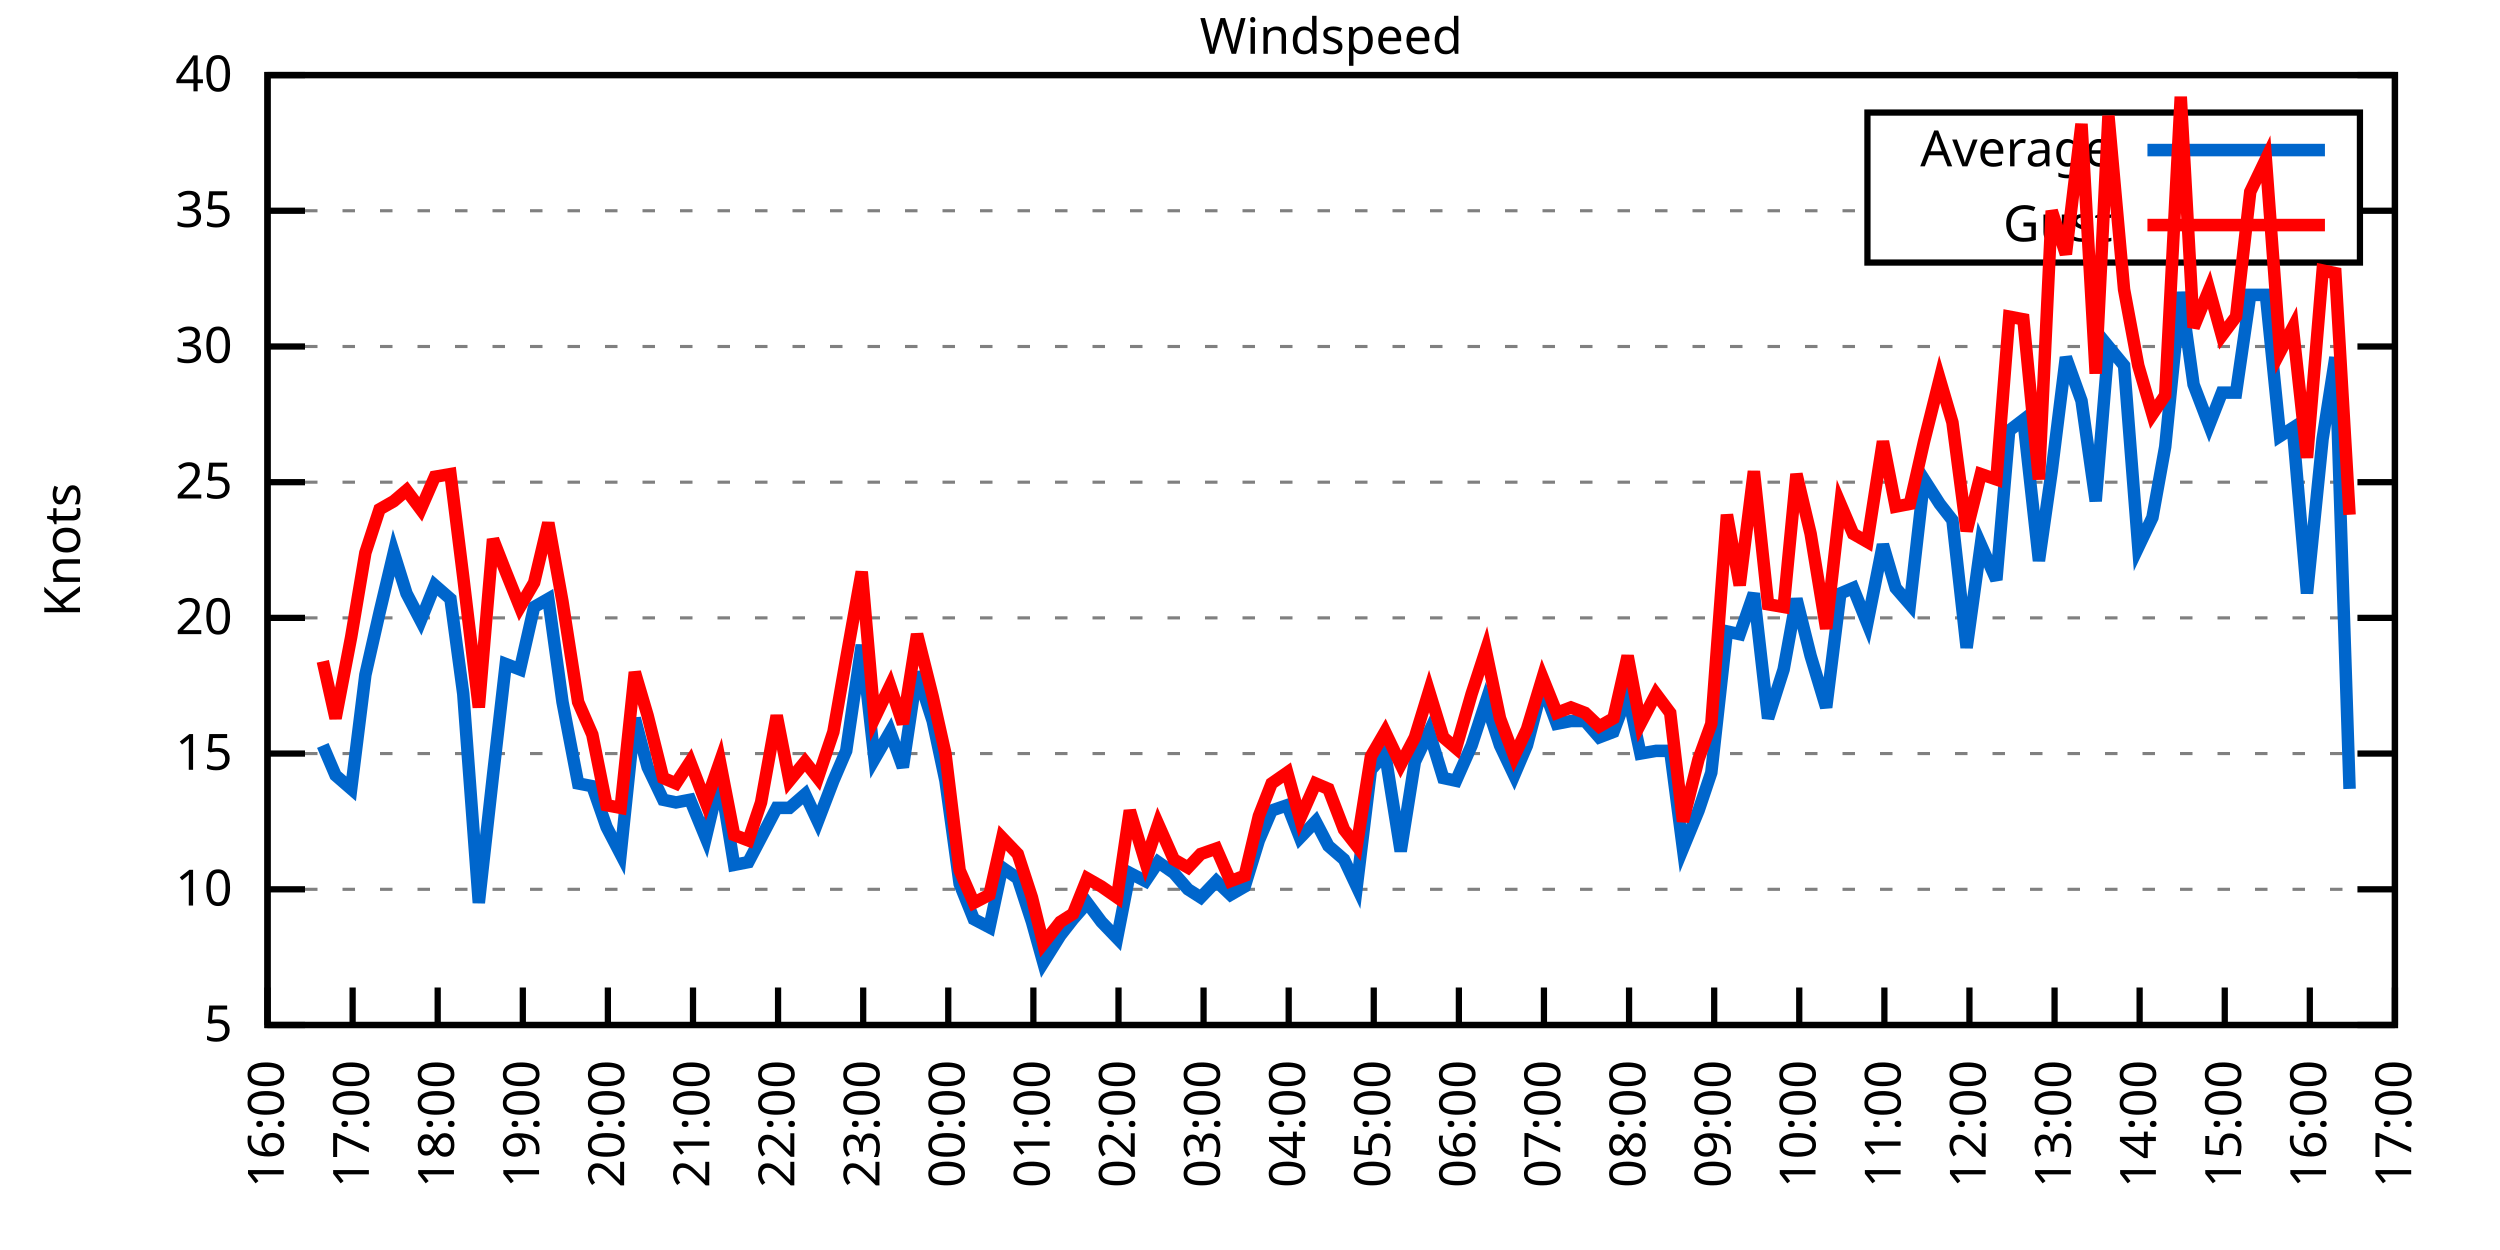
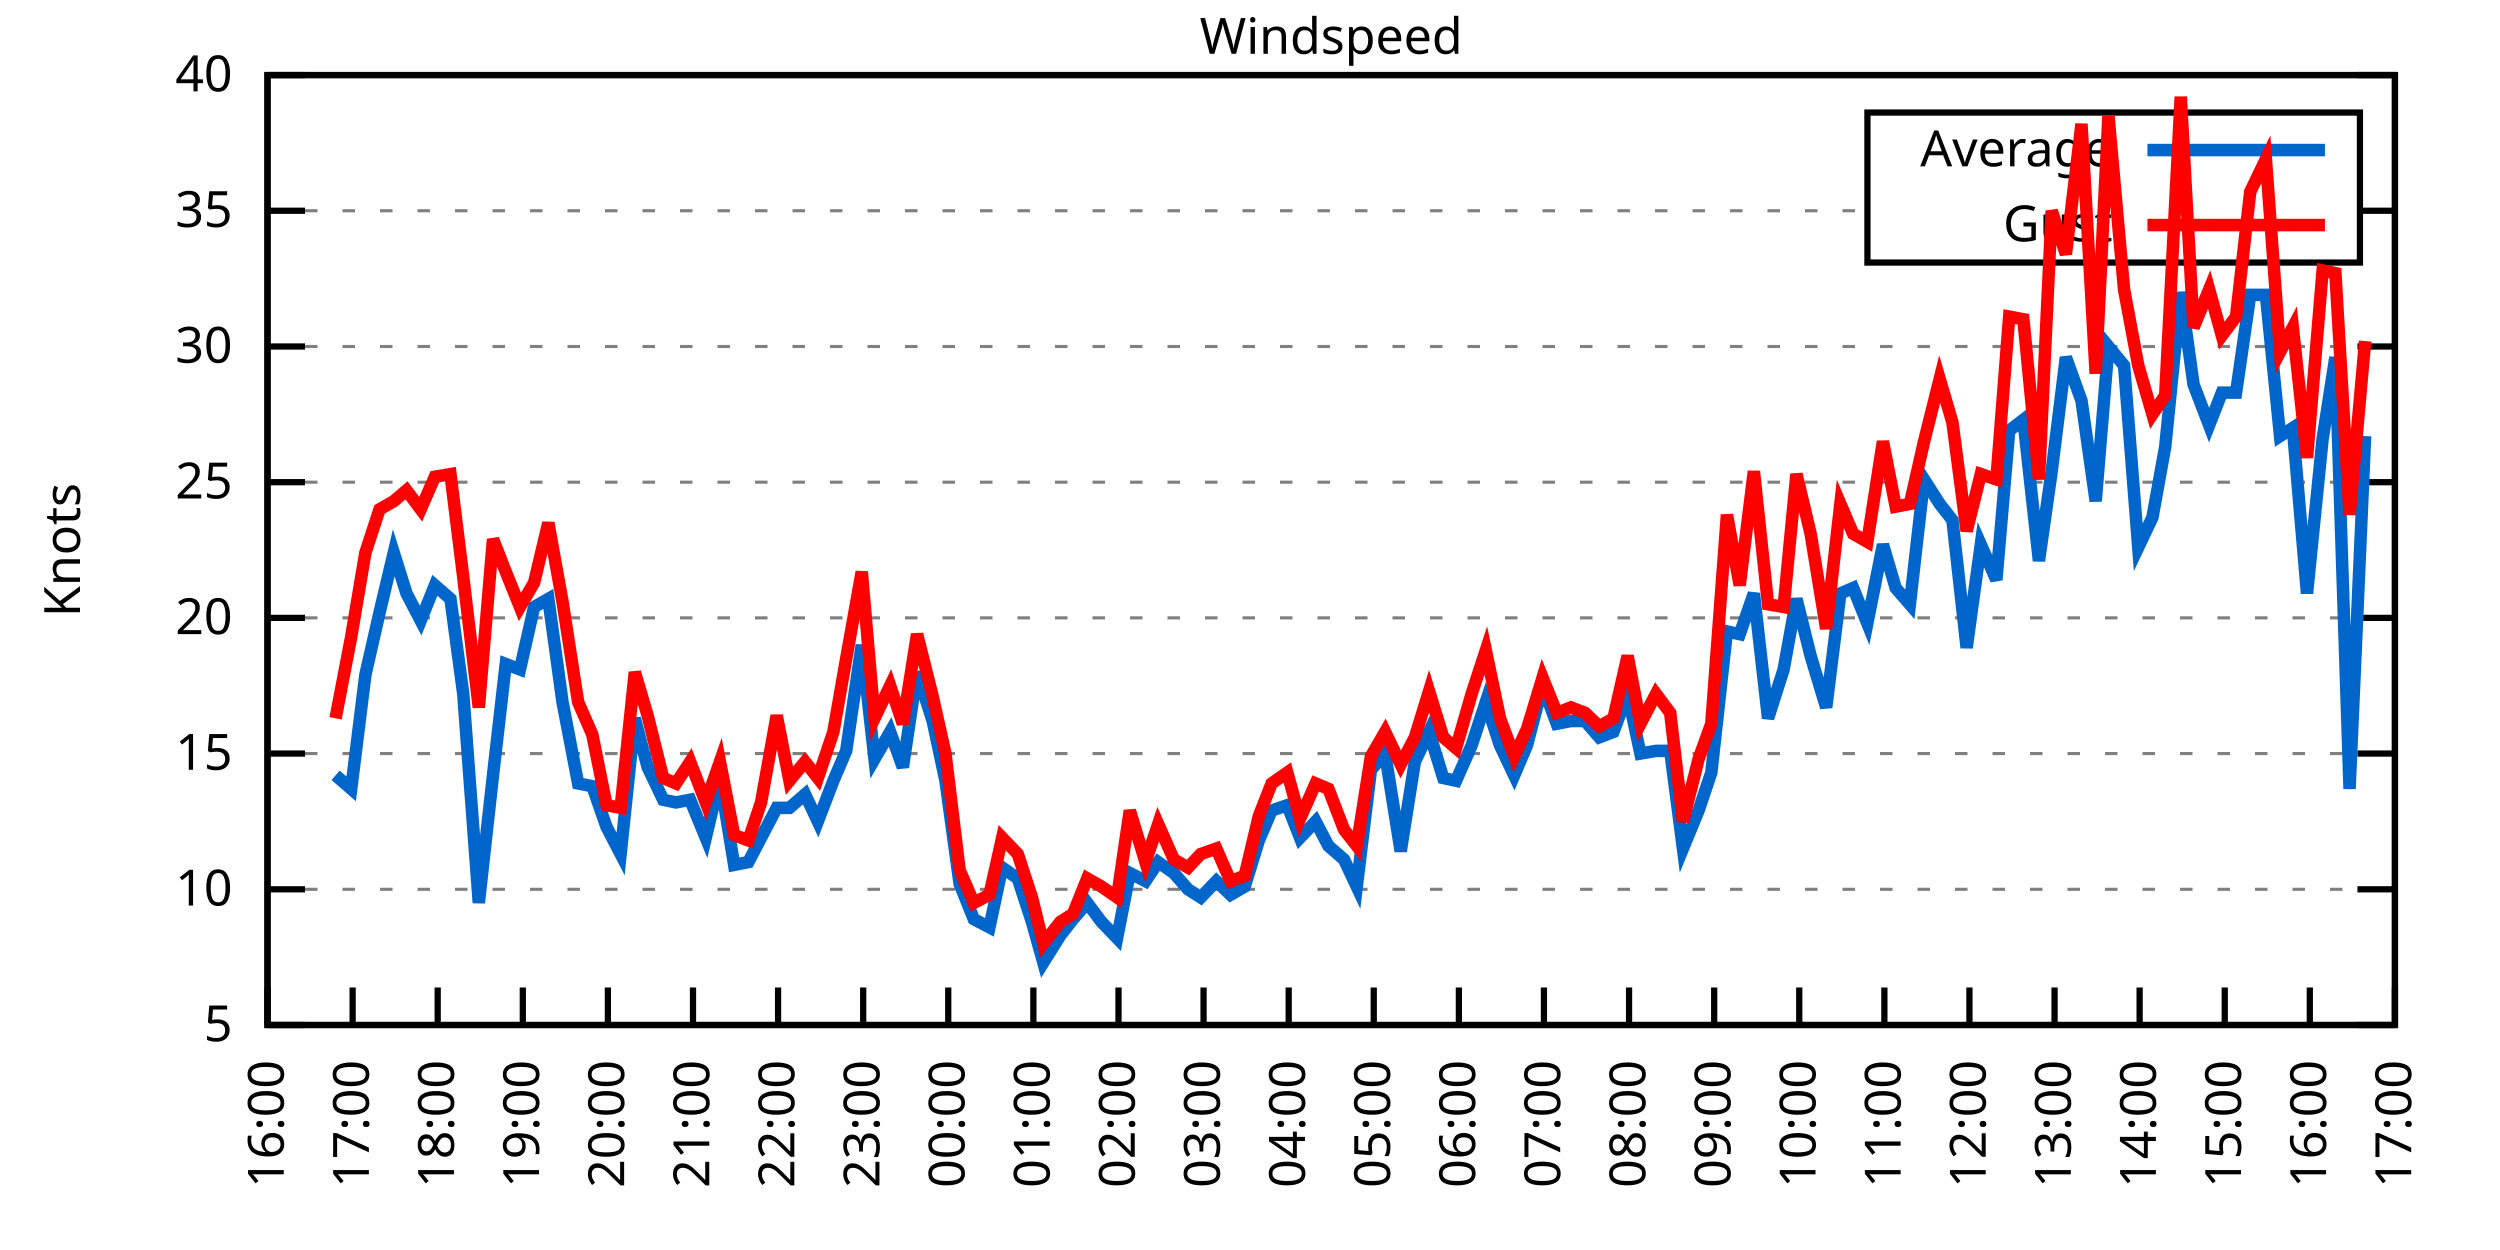
<svg xmlns="http://www.w3.org/2000/svg" xmlns:xlink="http://www.w3.org/1999/xlink" width="400" height="200" viewBox="0 0 400 200">
  <g id="gnuplot_canvas">
    <rect x="0" y="0" width="400" height="200" fill="none" />
    <defs>
      <circle id="gpDot" r="0.5" stroke-width="0.5" stroke="currentColor" />
      <path id="gpPt0" stroke-width="0.333" stroke="currentColor" d="M-1,0 h2 M0,-1 v2" />
      <path id="gpPt1" stroke-width="0.333" stroke="currentColor" d="M-1,-1 L1,1 M1,-1 L-1,1" />
      <path id="gpPt2" stroke-width="0.333" stroke="currentColor" d="M-1,0 L1,0 M0,-1 L0,1 M-1,-1 L1,1 M-1,1 L1,-1" />
      <rect id="gpPt3" stroke-width="0.333" stroke="currentColor" x="-1" y="-1" width="2" height="2" />
      <rect id="gpPt4" stroke-width="0.333" stroke="currentColor" fill="currentColor" x="-1" y="-1" width="2" height="2" />
      <circle id="gpPt5" stroke-width="0.333" stroke="currentColor" cx="0" cy="0" r="1" />
      <use xlink:href="#gpPt5" id="gpPt6" fill="currentColor" stroke="none" />
      <path id="gpPt7" stroke-width="0.333" stroke="currentColor" d="M0,-1.33 L-1.33,0.67 L1.33,0.67 z" />
      <use xlink:href="#gpPt7" id="gpPt8" fill="currentColor" stroke="none" />
      <use xlink:href="#gpPt7" id="gpPt9" stroke="currentColor" transform="rotate(180)" />
      <use xlink:href="#gpPt9" id="gpPt10" fill="currentColor" stroke="none" />
      <use xlink:href="#gpPt3" id="gpPt11" stroke="currentColor" transform="rotate(45)" />
      <use xlink:href="#gpPt11" id="gpPt12" fill="currentColor" stroke="none" />
      <path id="gpPt13" stroke-width="0.333" stroke="currentColor" d="M0,1.330 L1.265,0.411 L0.782,-1.067 L-0.782,-1.076 L-1.265,0.411 z" />
      <use xlink:href="#gpPt13" id="gpPt14" fill="currentColor" stroke="none" />
      <filter id="textbox" filterUnits="objectBoundingBox" x="0" y="0" height="1" width="1">
        <feFlood flood-color="white" flood-opacity="1" result="bgnd" />
        <feComposite in="SourceGraphic" in2="bgnd" operator="atop" />
      </filter>
      <filter id="greybox" filterUnits="objectBoundingBox" x="0" y="0" height="1" width="1">
        <feFlood flood-color="lightgrey" flood-opacity="1" result="grey" />
        <feComposite in="SourceGraphic" in2="grey" operator="atop" />
      </filter>
    </defs>
    <g fill="none" color="white" stroke="currentColor" stroke-width="1.00" stroke-linecap="butt" stroke-linejoin="miter">
</g>
    <g fill="none" color="black" stroke="currentColor" stroke-width="1.00" stroke-linecap="butt" stroke-linejoin="miter">
      <g stroke="none" shape-rendering="crispEdges">
        <polygon fill="rgb(255, 255, 255)" points="42.80,164.00 383.18,164.00 383.18,12.02 42.80,12.02 " />
      </g>
    </g>
    <g fill="none" color="black" stroke="currentColor" stroke-width="1.00" stroke-linecap="butt" stroke-linejoin="miter">
</g>
    <g fill="none" color="black" stroke="black" stroke-width="0.50" stroke-linecap="butt" stroke-linejoin="miter">
</g>
    <g fill="none" color="gray" stroke="currentColor" stroke-width="0.50" stroke-linecap="butt" stroke-linejoin="miter">
      <path stroke="gray" stroke-dasharray="2,4" class="gridline" d="M42.80,164.00 L383.19,164.00  " />
    </g>
    <g fill="none" color="gray" stroke="gray" stroke-width="1.00" stroke-linecap="butt" stroke-linejoin="miter">
</g>
    <g fill="none" color="black" stroke="currentColor" stroke-width="1.00" stroke-linecap="butt" stroke-linejoin="miter">
      <path stroke="black" d="M42.80,164.00 L48.80,164.00 M383.19,164.00 L377.19,164.00  " />
      <g transform="translate(37.20,166.60)" stroke="none" fill="black" font-family="Sans" font-size="8.00" text-anchor="end">
        <text>
          <tspan font-family="Sans"> 5</tspan>
        </text>
      </g>
    </g>
    <g fill="none" color="black" stroke="currentColor" stroke-width="1.00" stroke-linecap="butt" stroke-linejoin="miter">
</g>
    <g fill="none" color="black" stroke="black" stroke-width="0.50" stroke-linecap="butt" stroke-linejoin="miter">
</g>
    <g fill="none" color="gray" stroke="currentColor" stroke-width="0.50" stroke-linecap="butt" stroke-linejoin="miter">
      <path stroke="gray" stroke-dasharray="2,4" class="gridline" d="M42.80,142.29 L383.19,142.29  " />
    </g>
    <g fill="none" color="gray" stroke="gray" stroke-width="1.00" stroke-linecap="butt" stroke-linejoin="miter">
</g>
    <g fill="none" color="black" stroke="currentColor" stroke-width="1.00" stroke-linecap="butt" stroke-linejoin="miter">
      <path stroke="black" d="M42.80,142.29 L48.80,142.29 M383.19,142.29 L377.19,142.29  " />
      <g transform="translate(37.20,144.89)" stroke="none" fill="black" font-family="Sans" font-size="8.00" text-anchor="end">
        <text>
          <tspan font-family="Sans"> 10</tspan>
        </text>
      </g>
    </g>
    <g fill="none" color="black" stroke="currentColor" stroke-width="1.00" stroke-linecap="butt" stroke-linejoin="miter">
</g>
    <g fill="none" color="black" stroke="black" stroke-width="0.50" stroke-linecap="butt" stroke-linejoin="miter">
</g>
    <g fill="none" color="gray" stroke="currentColor" stroke-width="0.50" stroke-linecap="butt" stroke-linejoin="miter">
      <path stroke="gray" stroke-dasharray="2,4" class="gridline" d="M42.80,120.57 L383.19,120.57  " />
    </g>
    <g fill="none" color="gray" stroke="gray" stroke-width="1.00" stroke-linecap="butt" stroke-linejoin="miter">
</g>
    <g fill="none" color="black" stroke="currentColor" stroke-width="1.00" stroke-linecap="butt" stroke-linejoin="miter">
      <path stroke="black" d="M42.80,120.57 L48.80,120.57 M383.19,120.57 L377.19,120.57  " />
      <g transform="translate(37.20,123.17)" stroke="none" fill="black" font-family="Sans" font-size="8.00" text-anchor="end">
        <text>
          <tspan font-family="Sans"> 15</tspan>
        </text>
      </g>
    </g>
    <g fill="none" color="black" stroke="currentColor" stroke-width="1.00" stroke-linecap="butt" stroke-linejoin="miter">
</g>
    <g fill="none" color="black" stroke="black" stroke-width="0.50" stroke-linecap="butt" stroke-linejoin="miter">
</g>
    <g fill="none" color="gray" stroke="currentColor" stroke-width="0.50" stroke-linecap="butt" stroke-linejoin="miter">
      <path stroke="gray" stroke-dasharray="2,4" class="gridline" d="M42.80,98.86 L383.19,98.86  " />
    </g>
    <g fill="none" color="gray" stroke="gray" stroke-width="1.00" stroke-linecap="butt" stroke-linejoin="miter">
</g>
    <g fill="none" color="black" stroke="currentColor" stroke-width="1.00" stroke-linecap="butt" stroke-linejoin="miter">
      <path stroke="black" d="M42.80,98.86 L48.80,98.86 M383.19,98.86 L377.19,98.86  " />
      <g transform="translate(37.20,101.46)" stroke="none" fill="black" font-family="Sans" font-size="8.00" text-anchor="end">
        <text>
          <tspan font-family="Sans"> 20</tspan>
        </text>
      </g>
    </g>
    <g fill="none" color="black" stroke="currentColor" stroke-width="1.00" stroke-linecap="butt" stroke-linejoin="miter">
</g>
    <g fill="none" color="black" stroke="black" stroke-width="0.50" stroke-linecap="butt" stroke-linejoin="miter">
</g>
    <g fill="none" color="gray" stroke="currentColor" stroke-width="0.50" stroke-linecap="butt" stroke-linejoin="miter">
      <path stroke="gray" stroke-dasharray="2,4" class="gridline" d="M42.80,77.15 L383.19,77.15  " />
    </g>
    <g fill="none" color="gray" stroke="gray" stroke-width="1.00" stroke-linecap="butt" stroke-linejoin="miter">
</g>
    <g fill="none" color="black" stroke="currentColor" stroke-width="1.00" stroke-linecap="butt" stroke-linejoin="miter">
      <path stroke="black" d="M42.80,77.15 L48.80,77.15 M383.19,77.15 L377.19,77.15  " />
      <g transform="translate(37.20,79.75)" stroke="none" fill="black" font-family="Sans" font-size="8.00" text-anchor="end">
        <text>
          <tspan font-family="Sans"> 25</tspan>
        </text>
      </g>
    </g>
    <g fill="none" color="black" stroke="currentColor" stroke-width="1.00" stroke-linecap="butt" stroke-linejoin="miter">
</g>
    <g fill="none" color="black" stroke="black" stroke-width="0.50" stroke-linecap="butt" stroke-linejoin="miter">
</g>
    <g fill="none" color="gray" stroke="currentColor" stroke-width="0.50" stroke-linecap="butt" stroke-linejoin="miter">
      <path stroke="gray" stroke-dasharray="2,4" class="gridline" d="M42.80,55.44 L383.19,55.44  " />
    </g>
    <g fill="none" color="gray" stroke="gray" stroke-width="1.00" stroke-linecap="butt" stroke-linejoin="miter">
</g>
    <g fill="none" color="black" stroke="currentColor" stroke-width="1.00" stroke-linecap="butt" stroke-linejoin="miter">
      <path stroke="black" d="M42.80,55.44 L48.80,55.44 M383.19,55.44 L377.19,55.44  " />
      <g transform="translate(37.20,58.04)" stroke="none" fill="black" font-family="Sans" font-size="8.00" text-anchor="end">
        <text>
          <tspan font-family="Sans"> 30</tspan>
        </text>
      </g>
    </g>
    <g fill="none" color="black" stroke="currentColor" stroke-width="1.00" stroke-linecap="butt" stroke-linejoin="miter">
</g>
    <g fill="none" color="black" stroke="black" stroke-width="0.50" stroke-linecap="butt" stroke-linejoin="miter">
</g>
    <g fill="none" color="gray" stroke="currentColor" stroke-width="0.50" stroke-linecap="butt" stroke-linejoin="miter">
      <path stroke="gray" stroke-dasharray="2,4" class="gridline" d="M42.80,33.72 L298.79,33.72 M377.59,33.72 L383.19,33.72  " />
    </g>
    <g fill="none" color="gray" stroke="gray" stroke-width="1.00" stroke-linecap="butt" stroke-linejoin="miter">
</g>
    <g fill="none" color="black" stroke="currentColor" stroke-width="1.00" stroke-linecap="butt" stroke-linejoin="miter">
      <path stroke="black" d="M42.80,33.72 L48.80,33.72 M383.19,33.72 L377.19,33.72  " />
      <g transform="translate(37.20,36.32)" stroke="none" fill="black" font-family="Sans" font-size="8.00" text-anchor="end">
        <text>
          <tspan font-family="Sans"> 35</tspan>
        </text>
      </g>
    </g>
    <g fill="none" color="black" stroke="currentColor" stroke-width="1.00" stroke-linecap="butt" stroke-linejoin="miter">
</g>
    <g fill="none" color="black" stroke="black" stroke-width="0.50" stroke-linecap="butt" stroke-linejoin="miter">
</g>
    <g fill="none" color="gray" stroke="currentColor" stroke-width="0.50" stroke-linecap="butt" stroke-linejoin="miter">
      <path stroke="gray" stroke-dasharray="2,4" class="gridline" d="M42.80,12.01 L383.19,12.01  " />
    </g>
    <g fill="none" color="gray" stroke="gray" stroke-width="1.00" stroke-linecap="butt" stroke-linejoin="miter">
</g>
    <g fill="none" color="black" stroke="currentColor" stroke-width="1.00" stroke-linecap="butt" stroke-linejoin="miter">
      <path stroke="black" d="M42.80,12.01 L48.80,12.01 M383.19,12.01 L377.19,12.01  " />
      <g transform="translate(37.20,14.61)" stroke="none" fill="black" font-family="Sans" font-size="8.00" text-anchor="end">
        <text>
          <tspan font-family="Sans"> 40</tspan>
        </text>
      </g>
    </g>
    <g fill="none" color="black" stroke="currentColor" stroke-width="1.00" stroke-linecap="butt" stroke-linejoin="miter">
      <path stroke="black" d="M42.80,164.00 L42.80,158.00  " />
      <g transform="translate(45.40,169.60) rotate(270.00)" stroke="none" fill="black" font-family="Sans" font-size="8.00" text-anchor="end">
        <text>
          <tspan font-family="Sans">16:00</tspan>
        </text>
      </g>
    </g>
    <g fill="none" color="black" stroke="currentColor" stroke-width="1.00" stroke-linecap="butt" stroke-linejoin="miter">
      <path stroke="black" d="M56.42,164.00 L56.42,158.00  " />
      <g transform="translate(59.02,169.60) rotate(270.00)" stroke="none" fill="black" font-family="Sans" font-size="8.00" text-anchor="end">
        <text>
          <tspan font-family="Sans">17:00</tspan>
        </text>
      </g>
    </g>
    <g fill="none" color="black" stroke="currentColor" stroke-width="1.00" stroke-linecap="butt" stroke-linejoin="miter">
      <path stroke="black" d="M70.03,164.00 L70.03,158.00  " />
      <g transform="translate(72.63,169.60) rotate(270.00)" stroke="none" fill="black" font-family="Sans" font-size="8.00" text-anchor="end">
        <text>
          <tspan font-family="Sans">18:00</tspan>
        </text>
      </g>
    </g>
    <g fill="none" color="black" stroke="currentColor" stroke-width="1.00" stroke-linecap="butt" stroke-linejoin="miter">
      <path stroke="black" d="M83.65,164.00 L83.65,158.00  " />
      <g transform="translate(86.25,169.60) rotate(270.00)" stroke="none" fill="black" font-family="Sans" font-size="8.00" text-anchor="end">
        <text>
          <tspan font-family="Sans">19:00</tspan>
        </text>
      </g>
    </g>
    <g fill="none" color="black" stroke="currentColor" stroke-width="1.00" stroke-linecap="butt" stroke-linejoin="miter">
      <path stroke="black" d="M97.26,164.00 L97.26,158.00  " />
      <g transform="translate(99.86,169.60) rotate(270.00)" stroke="none" fill="black" font-family="Sans" font-size="8.00" text-anchor="end">
        <text>
          <tspan font-family="Sans">20:00</tspan>
        </text>
      </g>
    </g>
    <g fill="none" color="black" stroke="currentColor" stroke-width="1.00" stroke-linecap="butt" stroke-linejoin="miter">
      <path stroke="black" d="M110.88,164.00 L110.88,158.00  " />
      <g transform="translate(113.48,169.60) rotate(270.00)" stroke="none" fill="black" font-family="Sans" font-size="8.00" text-anchor="end">
        <text>
          <tspan font-family="Sans">21:00</tspan>
        </text>
      </g>
    </g>
    <g fill="none" color="black" stroke="currentColor" stroke-width="1.00" stroke-linecap="butt" stroke-linejoin="miter">
      <path stroke="black" d="M124.49,164.00 L124.49,158.00  " />
      <g transform="translate(127.09,169.60) rotate(270.00)" stroke="none" fill="black" font-family="Sans" font-size="8.00" text-anchor="end">
        <text>
          <tspan font-family="Sans">22:00</tspan>
        </text>
      </g>
    </g>
    <g fill="none" color="black" stroke="currentColor" stroke-width="1.00" stroke-linecap="butt" stroke-linejoin="miter">
      <path stroke="black" d="M138.11,164.00 L138.11,158.00  " />
      <g transform="translate(140.71,169.60) rotate(270.00)" stroke="none" fill="black" font-family="Sans" font-size="8.00" text-anchor="end">
        <text>
          <tspan font-family="Sans">23:00</tspan>
        </text>
      </g>
    </g>
    <g fill="none" color="black" stroke="currentColor" stroke-width="1.00" stroke-linecap="butt" stroke-linejoin="miter">
      <path stroke="black" d="M151.72,164.00 L151.72,158.00  " />
      <g transform="translate(154.32,169.60) rotate(270.00)" stroke="none" fill="black" font-family="Sans" font-size="8.00" text-anchor="end">
        <text>
          <tspan font-family="Sans">00:00</tspan>
        </text>
      </g>
    </g>
    <g fill="none" color="black" stroke="currentColor" stroke-width="1.00" stroke-linecap="butt" stroke-linejoin="miter">
      <path stroke="black" d="M165.34,164.00 L165.34,158.00  " />
      <g transform="translate(167.94,169.60) rotate(270.00)" stroke="none" fill="black" font-family="Sans" font-size="8.00" text-anchor="end">
        <text>
          <tspan font-family="Sans">01:00</tspan>
        </text>
      </g>
    </g>
    <g fill="none" color="black" stroke="currentColor" stroke-width="1.00" stroke-linecap="butt" stroke-linejoin="miter">
      <path stroke="black" d="M178.96,164.00 L178.96,158.00  " />
      <g transform="translate(181.56,169.60) rotate(270.00)" stroke="none" fill="black" font-family="Sans" font-size="8.00" text-anchor="end">
        <text>
          <tspan font-family="Sans">02:00</tspan>
        </text>
      </g>
    </g>
    <g fill="none" color="black" stroke="currentColor" stroke-width="1.00" stroke-linecap="butt" stroke-linejoin="miter">
      <path stroke="black" d="M192.57,164.00 L192.57,158.00  " />
      <g transform="translate(195.17,169.60) rotate(270.00)" stroke="none" fill="black" font-family="Sans" font-size="8.00" text-anchor="end">
        <text>
          <tspan font-family="Sans">03:00</tspan>
        </text>
      </g>
    </g>
    <g fill="none" color="black" stroke="currentColor" stroke-width="1.00" stroke-linecap="butt" stroke-linejoin="miter">
      <path stroke="black" d="M206.19,164.00 L206.19,158.00  " />
      <g transform="translate(208.79,169.60) rotate(270.00)" stroke="none" fill="black" font-family="Sans" font-size="8.00" text-anchor="end">
        <text>
          <tspan font-family="Sans">04:00</tspan>
        </text>
      </g>
    </g>
    <g fill="none" color="black" stroke="currentColor" stroke-width="1.00" stroke-linecap="butt" stroke-linejoin="miter">
      <path stroke="black" d="M219.80,164.00 L219.80,158.00  " />
      <g transform="translate(222.40,169.60) rotate(270.00)" stroke="none" fill="black" font-family="Sans" font-size="8.00" text-anchor="end">
        <text>
          <tspan font-family="Sans">05:00</tspan>
        </text>
      </g>
    </g>
    <g fill="none" color="black" stroke="currentColor" stroke-width="1.00" stroke-linecap="butt" stroke-linejoin="miter">
      <path stroke="black" d="M233.42,164.00 L233.42,158.00  " />
      <g transform="translate(236.02,169.60) rotate(270.00)" stroke="none" fill="black" font-family="Sans" font-size="8.00" text-anchor="end">
        <text>
          <tspan font-family="Sans">06:00</tspan>
        </text>
      </g>
    </g>
    <g fill="none" color="black" stroke="currentColor" stroke-width="1.00" stroke-linecap="butt" stroke-linejoin="miter">
      <path stroke="black" d="M247.03,164.00 L247.03,158.00  " />
      <g transform="translate(249.63,169.60) rotate(270.00)" stroke="none" fill="black" font-family="Sans" font-size="8.00" text-anchor="end">
        <text>
          <tspan font-family="Sans">07:00</tspan>
        </text>
      </g>
    </g>
    <g fill="none" color="black" stroke="currentColor" stroke-width="1.00" stroke-linecap="butt" stroke-linejoin="miter">
      <path stroke="black" d="M260.65,164.00 L260.65,158.00  " />
      <g transform="translate(263.25,169.60) rotate(270.00)" stroke="none" fill="black" font-family="Sans" font-size="8.00" text-anchor="end">
        <text>
          <tspan font-family="Sans">08:00</tspan>
        </text>
      </g>
    </g>
    <g fill="none" color="black" stroke="currentColor" stroke-width="1.00" stroke-linecap="butt" stroke-linejoin="miter">
      <path stroke="black" d="M274.27,164.00 L274.27,158.00  " />
      <g transform="translate(276.87,169.60) rotate(270.00)" stroke="none" fill="black" font-family="Sans" font-size="8.00" text-anchor="end">
        <text>
          <tspan font-family="Sans">09:00</tspan>
        </text>
      </g>
    </g>
    <g fill="none" color="black" stroke="currentColor" stroke-width="1.00" stroke-linecap="butt" stroke-linejoin="miter">
      <path stroke="black" d="M287.88,164.00 L287.88,158.00  " />
      <g transform="translate(290.48,169.60) rotate(270.00)" stroke="none" fill="black" font-family="Sans" font-size="8.00" text-anchor="end">
        <text>
          <tspan font-family="Sans">10:00</tspan>
        </text>
      </g>
    </g>
    <g fill="none" color="black" stroke="currentColor" stroke-width="1.00" stroke-linecap="butt" stroke-linejoin="miter">
      <path stroke="black" d="M301.50,164.00 L301.50,158.00  " />
      <g transform="translate(304.10,169.60) rotate(270.00)" stroke="none" fill="black" font-family="Sans" font-size="8.00" text-anchor="end">
        <text>
          <tspan font-family="Sans">11:00</tspan>
        </text>
      </g>
    </g>
    <g fill="none" color="black" stroke="currentColor" stroke-width="1.00" stroke-linecap="butt" stroke-linejoin="miter">
      <path stroke="black" d="M315.11,164.00 L315.11,158.00  " />
      <g transform="translate(317.71,169.60) rotate(270.00)" stroke="none" fill="black" font-family="Sans" font-size="8.00" text-anchor="end">
        <text>
          <tspan font-family="Sans">12:00</tspan>
        </text>
      </g>
    </g>
    <g fill="none" color="black" stroke="currentColor" stroke-width="1.00" stroke-linecap="butt" stroke-linejoin="miter">
      <path stroke="black" d="M328.73,164.00 L328.73,158.00  " />
      <g transform="translate(331.33,169.60) rotate(270.00)" stroke="none" fill="black" font-family="Sans" font-size="8.00" text-anchor="end">
        <text>
          <tspan font-family="Sans">13:00</tspan>
        </text>
      </g>
    </g>
    <g fill="none" color="black" stroke="currentColor" stroke-width="1.00" stroke-linecap="butt" stroke-linejoin="miter">
      <path stroke="black" d="M342.34,164.00 L342.34,158.00  " />
      <g transform="translate(344.94,169.60) rotate(270.00)" stroke="none" fill="black" font-family="Sans" font-size="8.00" text-anchor="end">
        <text>
          <tspan font-family="Sans">14:00</tspan>
        </text>
      </g>
    </g>
    <g fill="none" color="black" stroke="currentColor" stroke-width="1.00" stroke-linecap="butt" stroke-linejoin="miter">
      <path stroke="black" d="M355.96,164.00 L355.96,158.00  " />
      <g transform="translate(358.56,169.60) rotate(270.00)" stroke="none" fill="black" font-family="Sans" font-size="8.00" text-anchor="end">
        <text>
          <tspan font-family="Sans">15:00</tspan>
        </text>
      </g>
    </g>
    <g fill="none" color="black" stroke="currentColor" stroke-width="1.00" stroke-linecap="butt" stroke-linejoin="miter">
      <path stroke="black" d="M369.57,164.00 L369.57,158.00  " />
      <g transform="translate(372.17,169.60) rotate(270.00)" stroke="none" fill="black" font-family="Sans" font-size="8.00" text-anchor="end">
        <text>
          <tspan font-family="Sans">16:00</tspan>
        </text>
      </g>
    </g>
    <g fill="none" color="black" stroke="currentColor" stroke-width="1.00" stroke-linecap="butt" stroke-linejoin="miter">
      <path stroke="black" d="M383.19,164.00 L383.19,158.00  " />
      <g transform="translate(385.79,169.60) rotate(270.00)" stroke="none" fill="black" font-family="Sans" font-size="8.00" text-anchor="end">
        <text>
          <tspan font-family="Sans">17:00</tspan>
        </text>
      </g>
    </g>
    <g fill="none" color="black" stroke="currentColor" stroke-width="1.00" stroke-linecap="butt" stroke-linejoin="miter">
</g>
    <g fill="none" color="black" stroke="currentColor" stroke-width="1.00" stroke-linecap="butt" stroke-linejoin="miter">
      <path stroke="black" d="M42.80,12.01 L42.80,164.00 L383.19,164.00 L383.19,12.01 L42.80,12.01 Z  " />
    </g>
    <g fill="none" color="black" stroke="currentColor" stroke-width="1.00" stroke-linecap="butt" stroke-linejoin="miter">
</g>
    <g fill="none" color="black" stroke="currentColor" stroke-width="1.00" stroke-linecap="butt" stroke-linejoin="miter">
      <path stroke="black" d="M298.79,42.01 L298.79,18.01 L377.59,18.01 L377.59,42.01 L298.79,42.01 Z  " />
    </g>
    <g id="Windspeed_plot_1">
      <g fill="none" color="white" stroke="black" stroke-width="2.00" stroke-linecap="butt" stroke-linejoin="miter">
</g>
      <g fill="none" color="black" stroke="currentColor" stroke-width="2.00" stroke-linecap="butt" stroke-linejoin="miter">
        <g transform="translate(337.99,26.61)" stroke="none" fill="black" font-family="Sans" font-size="8.00" text-anchor="end">
          <text>
            <tspan font-family="Sans">Average</tspan>
          </text>
        </g>
      </g>
      <g fill="none" color="black" stroke="currentColor" stroke-width="2.00" stroke-linecap="butt" stroke-linejoin="miter">
-         <path stroke="rgb(  0, 102, 204)" d="M343.59,24.01 L371.99,24.01 M51.65,119.27 L53.69,124.05 L56.19,126.22 L58.46,107.98 L60.73,97.99 L63.00,88.44   L65.04,94.95 L67.31,99.30 L69.58,93.65 L72.07,95.82 L74.12,111.02 L76.61,144.46 L78.88,124.05 L80.92,106.24   L83.19,107.11 L85.46,97.12 L87.73,95.82 L90.00,112.32 L92.50,125.35 L94.77,125.79 L97.04,132.30 L99.30,136.64   L101.57,114.93 L103.62,122.75 L106.11,127.96 L108.15,128.39 L110.42,127.96 L112.92,134.04 L115.19,124.48 L117.46,138.38   L119.73,137.94 L121.77,134.04 L124.27,129.26 L126.31,129.26 L128.81,127.09 L130.85,131.43 L133.34,124.92 L135.39,120.14   L137.88,103.20 L139.92,121.44 L142.42,117.10 L144.46,122.75 L146.73,107.55 L149.23,115.36 L151.27,124.92 L153.54,141.42   L155.81,147.06 L158.31,148.37 L160.35,138.81 L162.84,140.55 L165.11,147.50 L166.93,154.01 L169.65,149.67 L171.69,147.06   L173.96,144.46 L176.23,147.50 L178.73,150.10 L180.77,139.68 L183.27,140.98 L185.31,137.94 L187.81,139.68 L190.08,142.29   L192.12,143.59 L194.61,140.98 L196.88,143.16 L199.15,141.85 L201.42,134.47 L203.46,129.69 L205.96,128.83 L208.00,134.04   L210.50,131.43 L212.54,135.34 L215.04,137.51 L217.08,141.85 L219.35,123.18 L221.62,120.57 L224.11,136.21 L226.38,121.88   L228.65,117.10 L230.92,124.48 L232.96,124.92 L235.46,119.27 L237.73,112.32 L240.00,119.27 L242.27,124.05 L244.31,119.27   L246.81,109.72 L249.08,115.80 L251.35,115.36 L253.61,115.36 L255.88,117.97 L258.15,117.10 L260.42,111.02 L262.47,120.57   L264.96,120.14 L267.23,120.14 L269.27,135.77 L271.77,129.69 L273.81,123.61 L276.31,101.03 L278.35,101.47 L280.62,94.95   L282.89,114.93 L285.38,107.11 L287.43,95.82 L289.70,104.94 L292.19,113.19 L294.46,94.95 L296.50,94.08 L298.77,99.73   L301.27,87.14 L303.31,94.08 L305.58,96.69 L307.85,76.71 L310.35,80.62 L312.39,83.23 L314.66,103.64 L316.93,87.14   L319.42,92.78 L321.47,68.90 L323.74,67.16 L326.23,89.74 L328.27,75.41 L330.54,57.17 L333.04,64.12 L335.31,80.19   L337.35,55.44 L339.85,58.48 L342.12,87.57 L344.39,82.79 L346.43,71.50 L348.92,46.75 L350.97,61.52 L353.46,68.03   L355.50,62.82 L357.77,62.82 L360.04,47.18 L362.54,47.18 L364.81,69.77 L366.85,68.46 L369.12,94.95 L371.62,70.20   L373.66,57.17 L375.93,126.22  " />
+         <path stroke="rgb(  0, 102, 204)" d="M343.59,24.01 L371.99,24.01 M53.69,124.05 L56.19,126.22 L58.46,107.98 L60.73,97.99 L63.00,88.44 L65.04,94.95   L67.31,99.30 L69.58,93.65 L72.07,95.82 L74.12,111.02 L76.61,144.46 L78.88,124.05 L80.92,106.24 L83.19,107.11   L85.46,97.12 L87.73,95.82 L90.00,112.32 L92.50,125.35 L94.77,125.79 L97.04,132.30 L99.30,136.64 L101.57,114.93   L103.62,122.75 L106.11,127.96 L108.15,128.39 L110.42,127.96 L112.92,134.04 L115.19,124.48 L117.46,138.38 L119.73,137.94   L121.77,134.04 L124.27,129.26 L126.31,129.26 L128.81,127.09 L130.85,131.43 L133.34,124.92 L135.39,120.14 L137.88,103.20   L139.92,121.44 L142.42,117.10 L144.46,122.75 L146.73,107.55 L149.23,115.36 L151.27,124.92 L153.54,141.42 L155.81,147.06   L158.31,148.37 L160.35,138.81 L162.84,140.55 L165.11,147.50 L166.93,154.01 L169.65,149.67 L171.69,147.06 L173.96,144.46   L176.23,147.50 L178.73,150.10 L180.77,139.68 L183.27,140.98 L185.31,137.94 L187.81,139.68 L190.08,142.29 L192.12,143.59   L194.61,140.98 L196.88,143.16 L199.15,141.85 L201.42,134.47 L203.46,129.69 L205.96,128.83 L208.00,134.04 L210.50,131.43   L212.54,135.34 L215.04,137.51 L217.08,141.85 L219.35,123.18 L221.62,120.57 L224.11,136.21 L226.38,121.88 L228.65,117.10   L230.92,124.48 L232.96,124.92 L235.46,119.27 L237.73,112.32 L240.00,119.27 L242.27,124.05 L244.31,119.27 L246.81,109.72   L249.08,115.80 L251.35,115.36 L253.61,115.36 L255.88,117.97 L258.15,117.10 L260.42,111.02 L262.47,120.57 L264.96,120.14   L267.23,120.14 L269.27,135.77 L271.77,129.69 L273.81,123.61 L276.31,101.03 L278.35,101.47 L280.62,94.95 L282.89,114.93   L285.38,107.11 L287.43,95.82 L289.70,104.94 L292.19,113.19 L294.46,94.95 L296.50,94.08 L298.77,99.73 L301.27,87.14   L303.31,94.08 L305.58,96.69 L307.85,76.71 L310.35,80.62 L312.39,83.23 L314.66,103.64 L316.93,87.14 L319.42,92.78   L321.47,68.90 L323.74,67.16 L326.23,89.74 L328.27,75.41 L330.54,57.17 L333.04,64.12 L335.31,80.19 L337.35,55.44   L339.85,58.48 L342.12,87.57 L344.39,82.79 L346.43,71.50 L348.92,46.75 L350.97,61.52 L353.46,68.03 L355.50,62.82   L357.77,62.82 L360.04,47.18 L362.54,47.18 L364.81,69.77 L366.85,68.46 L369.12,94.95 L371.62,70.20 L373.66,57.17   L375.93,126.22 L378.42,69.77  " />
      </g>
    </g>
    <g id="Windspeed_plot_2">
      <g fill="none" color="black" stroke="currentColor" stroke-width="2.00" stroke-linecap="butt" stroke-linejoin="miter">
        <g transform="translate(337.99,38.61)" stroke="none" fill="black" font-family="Sans" font-size="8.00" text-anchor="end">
          <text>
            <tspan font-family="Sans">Gust</tspan>
          </text>
        </g>
      </g>
      <g fill="none" color="black" stroke="currentColor" stroke-width="2.00" stroke-linecap="butt" stroke-linejoin="miter">
-         <path stroke="rgb(255,   0,   0)" d="M343.59,36.01 L371.99,36.01 M51.65,105.81 L53.69,114.93 L56.19,101.90 L58.46,88.44 L60.73,81.49 L63.00,80.19   L65.04,78.45 L67.31,81.49 L69.58,76.28 L72.07,75.85 L74.12,92.35 L76.61,113.19 L78.88,86.27 L80.92,91.48   L83.19,97.12 L85.46,93.22 L87.73,83.66 L90.00,96.26 L92.50,112.32 L94.77,117.53 L97.04,128.83 L99.30,129.26   L101.57,107.55 L103.62,114.49 L106.11,124.48 L108.15,125.35 L110.42,121.88 L112.92,128.39 L115.19,121.88 L117.46,133.60   L119.73,134.47 L121.77,128.39 L124.27,114.49 L126.31,124.92 L128.81,121.88 L130.85,124.48 L133.34,117.10 L135.39,105.38   L137.88,91.48 L139.92,114.93 L142.42,109.72 L144.46,115.80 L146.73,101.47 L149.23,111.45 L151.27,120.57 L153.54,139.25   L155.81,144.46 L158.31,143.16 L160.35,134.04 L162.84,136.64 L165.11,143.59 L166.93,150.97 L169.65,147.50 L171.69,146.20   L173.96,140.55 L176.23,141.85 L178.73,143.59 L180.77,129.69 L183.27,137.94 L185.31,131.86 L187.81,137.51 L190.08,138.81   L192.12,136.64 L194.61,135.77 L196.88,140.98 L199.15,140.12 L201.42,130.56 L203.46,125.35 L205.96,123.61 L208.00,131.00   L210.50,125.35 L212.54,126.22 L215.04,132.73 L217.08,135.34 L219.35,121.01 L221.62,117.10 L224.11,122.31 L226.38,117.97   L228.65,110.59 L230.92,117.97 L232.96,119.71 L235.46,111.02 L237.73,104.07 L240.00,114.93 L242.27,121.01 L244.31,116.67   L246.81,108.42 L249.08,114.06 L251.35,113.19 L253.61,114.06 L255.88,116.23 L258.15,114.93 L260.42,104.94 L262.47,115.80   L264.96,111.02 L267.23,114.06 L269.27,131.43 L271.77,121.44 L273.81,115.80 L276.31,82.36 L278.35,93.65 L280.62,75.41   L282.89,96.69 L285.38,97.12 L287.43,75.85 L289.70,85.40 L292.19,100.60 L294.46,80.62 L296.50,85.40 L298.77,86.70   L301.27,70.63 L303.31,81.06 L305.58,80.62 L307.85,70.63 L310.35,60.65 L312.39,67.59 L314.66,84.97 L316.93,75.85   L319.42,76.71 L321.47,50.66 L323.74,51.09 L326.23,76.71 L328.27,33.72 L330.54,40.67 L333.04,19.83 L335.31,59.78   L337.35,18.52 L339.85,46.32 L342.12,58.48 L344.39,66.29 L346.43,63.25 L348.92,15.48 L350.97,52.40 L353.46,46.32   L355.50,53.70 L357.77,50.66 L360.04,30.68 L362.54,25.47 L364.81,56.30 L366.85,52.40 L369.12,73.24 L371.62,43.28   L373.66,43.71 L375.93,82.36  " />
+         <path stroke="rgb(255,   0,   0)" d="M343.59,36.01 L371.99,36.01 M53.69,114.93 L56.19,101.90 L58.46,88.44 L60.73,81.49 L63.00,80.19 L65.04,78.45   L67.31,81.49 L69.58,76.28 L72.07,75.85 L74.12,92.35 L76.61,113.19 L78.88,86.27 L80.92,91.48 L83.19,97.12   L85.46,93.22 L87.73,83.66 L90.00,96.26 L92.50,112.32 L94.77,117.53 L97.04,128.83 L99.30,129.26 L101.57,107.55   L103.62,114.49 L106.11,124.48 L108.15,125.35 L110.42,121.88 L112.92,128.39 L115.19,121.88 L117.46,133.60 L119.73,134.47   L121.77,128.39 L124.27,114.49 L126.31,124.92 L128.81,121.88 L130.85,124.48 L133.34,117.10 L135.39,105.38 L137.88,91.48   L139.92,114.93 L142.42,109.72 L144.46,115.80 L146.73,101.47 L149.23,111.45 L151.27,120.57 L153.54,139.25 L155.81,144.46   L158.31,143.16 L160.35,134.04 L162.84,136.64 L165.11,143.59 L166.93,150.97 L169.65,147.50 L171.69,146.20 L173.96,140.55   L176.23,141.85 L178.73,143.59 L180.77,129.69 L183.27,137.94 L185.31,131.86 L187.81,137.51 L190.08,138.81 L192.12,136.64   L194.61,135.77 L196.88,140.98 L199.15,140.12 L201.42,130.56 L203.46,125.35 L205.96,123.61 L208.00,131.00 L210.50,125.35   L212.54,126.22 L215.04,132.73 L217.08,135.34 L219.35,121.01 L221.62,117.10 L224.11,122.31 L226.38,117.97 L228.65,110.59   L230.92,117.97 L232.96,119.71 L235.46,111.02 L237.73,104.07 L240.00,114.93 L242.27,121.01 L244.31,116.67 L246.81,108.42   L249.08,114.06 L251.35,113.19 L253.61,114.06 L255.88,116.23 L258.15,114.93 L260.42,104.94 L262.47,115.80 L264.96,111.02   L267.23,114.06 L269.27,131.43 L271.77,121.44 L273.81,115.80 L276.31,82.36 L278.35,93.65 L280.62,75.41 L282.89,96.69   L285.38,97.12 L287.43,75.85 L289.70,85.40 L292.19,100.60 L294.46,80.62 L296.50,85.40 L298.77,86.70 L301.27,70.63   L303.31,81.06 L305.58,80.62 L307.85,70.63 L310.35,60.65 L312.39,67.59 L314.66,84.97 L316.93,75.85 L319.42,76.71   L321.47,50.66 L323.74,51.09 L326.23,76.71 L328.27,33.72 L330.54,40.67 L333.04,19.83 L335.31,59.78 L337.35,18.52   L339.85,46.32 L342.12,58.48 L344.39,66.29 L346.43,63.25 L348.92,15.48 L350.97,52.40 L353.46,46.32 L355.50,53.70   L357.77,50.66 L360.04,30.68 L362.54,25.47 L364.81,56.30 L366.85,52.40 L369.12,73.24 L371.62,43.28 L373.66,43.71   L375.93,82.36 L378.42,54.57  " />
      </g>
    </g>
    <g fill="none" color="black" stroke="currentColor" stroke-width="2.00" stroke-linecap="butt" stroke-linejoin="miter">
</g>
    <g fill="none" color="black" stroke="black" stroke-width="1.00" stroke-linecap="butt" stroke-linejoin="miter">
</g>
    <g fill="none" color="black" stroke="currentColor" stroke-width="1.00" stroke-linecap="butt" stroke-linejoin="miter">
      <path stroke="black" d="M42.80,12.01 L42.80,164.00 L383.19,164.00 L383.19,12.01 L42.80,12.01 Z  " />
      <g transform="translate(12.80,88.01) rotate(270.00)" stroke="none" fill="black" font-family="Sans" font-size="8.00" text-anchor="middle">
        <text>
          <tspan font-family="Sans">Knots</tspan>
        </text>
      </g>
    </g>
    <g fill="none" color="black" stroke="currentColor" stroke-width="1.00" stroke-linecap="butt" stroke-linejoin="miter">
</g>
    <g fill="none" color="black" stroke="currentColor" stroke-width="1.00" stroke-linecap="butt" stroke-linejoin="miter">
      <g transform="translate(212.99,8.61)" stroke="none" fill="black" font-family="Sans" font-size="8.00" text-anchor="middle">
        <text>
          <tspan font-family="Sans">Windspeed</tspan>
        </text>
      </g>
    </g>
    <g fill="none" color="black" stroke="currentColor" stroke-width="1.00" stroke-linecap="butt" stroke-linejoin="miter">
</g>
  </g>
</svg>
